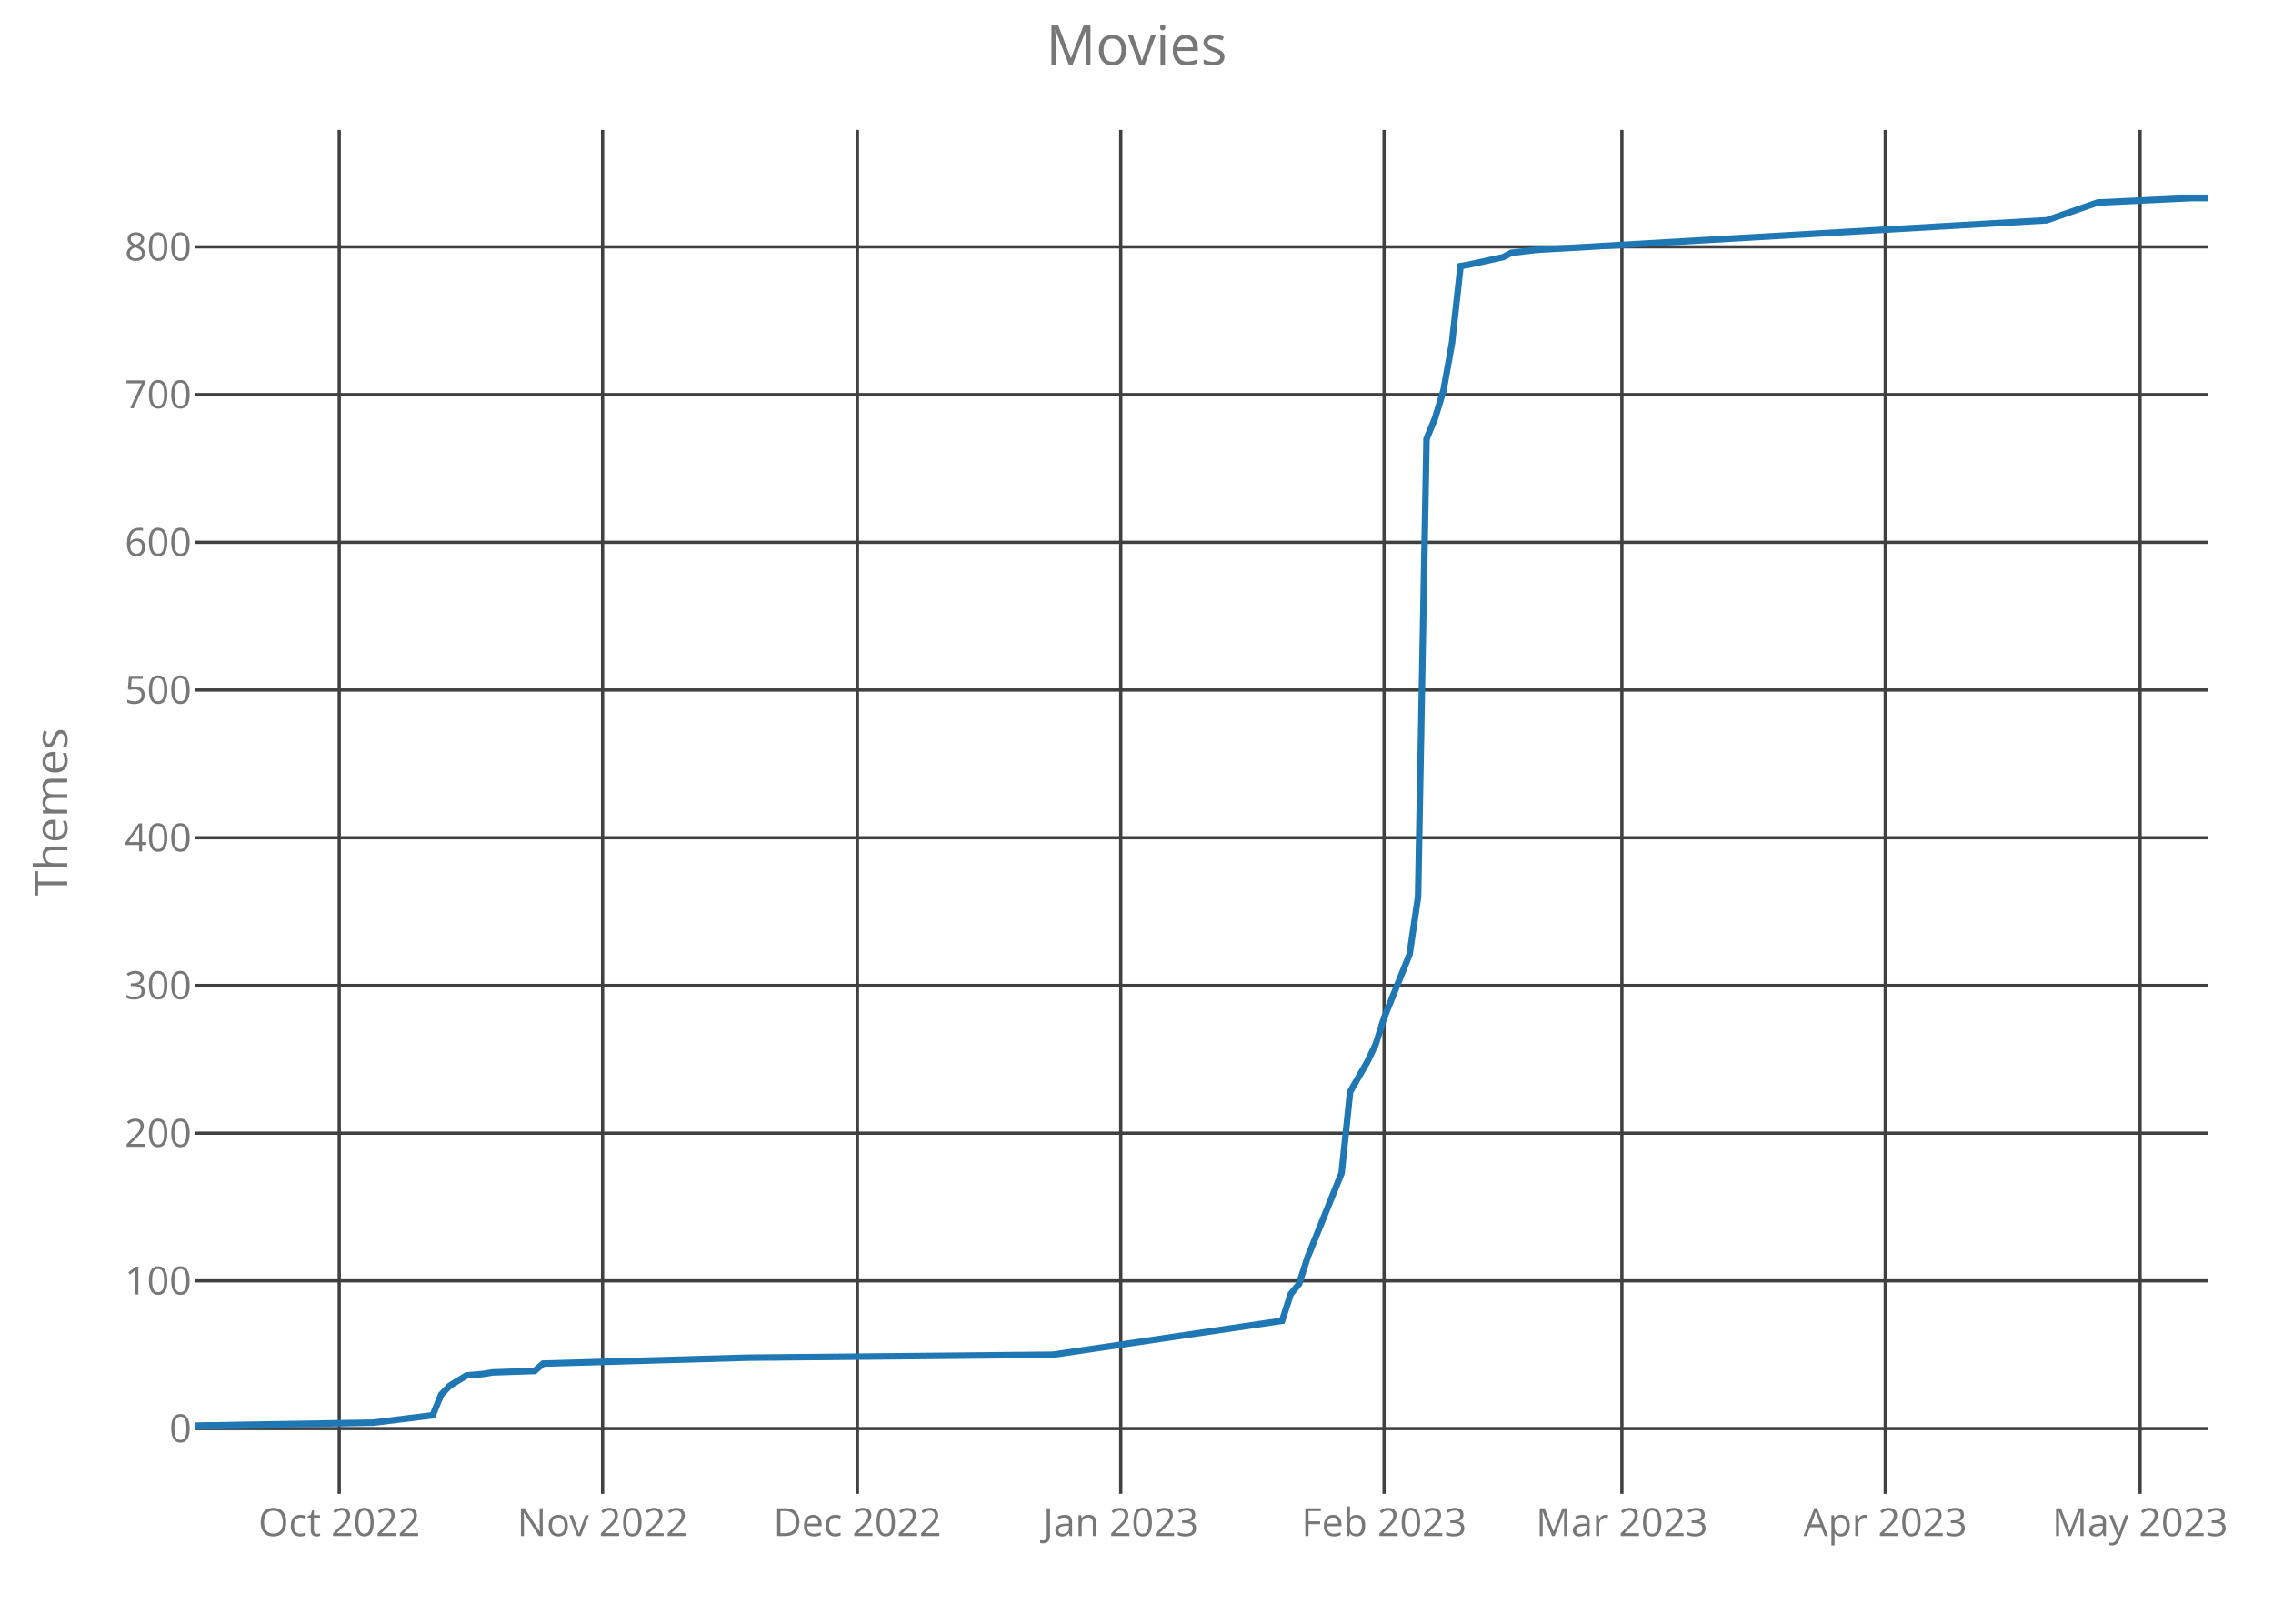
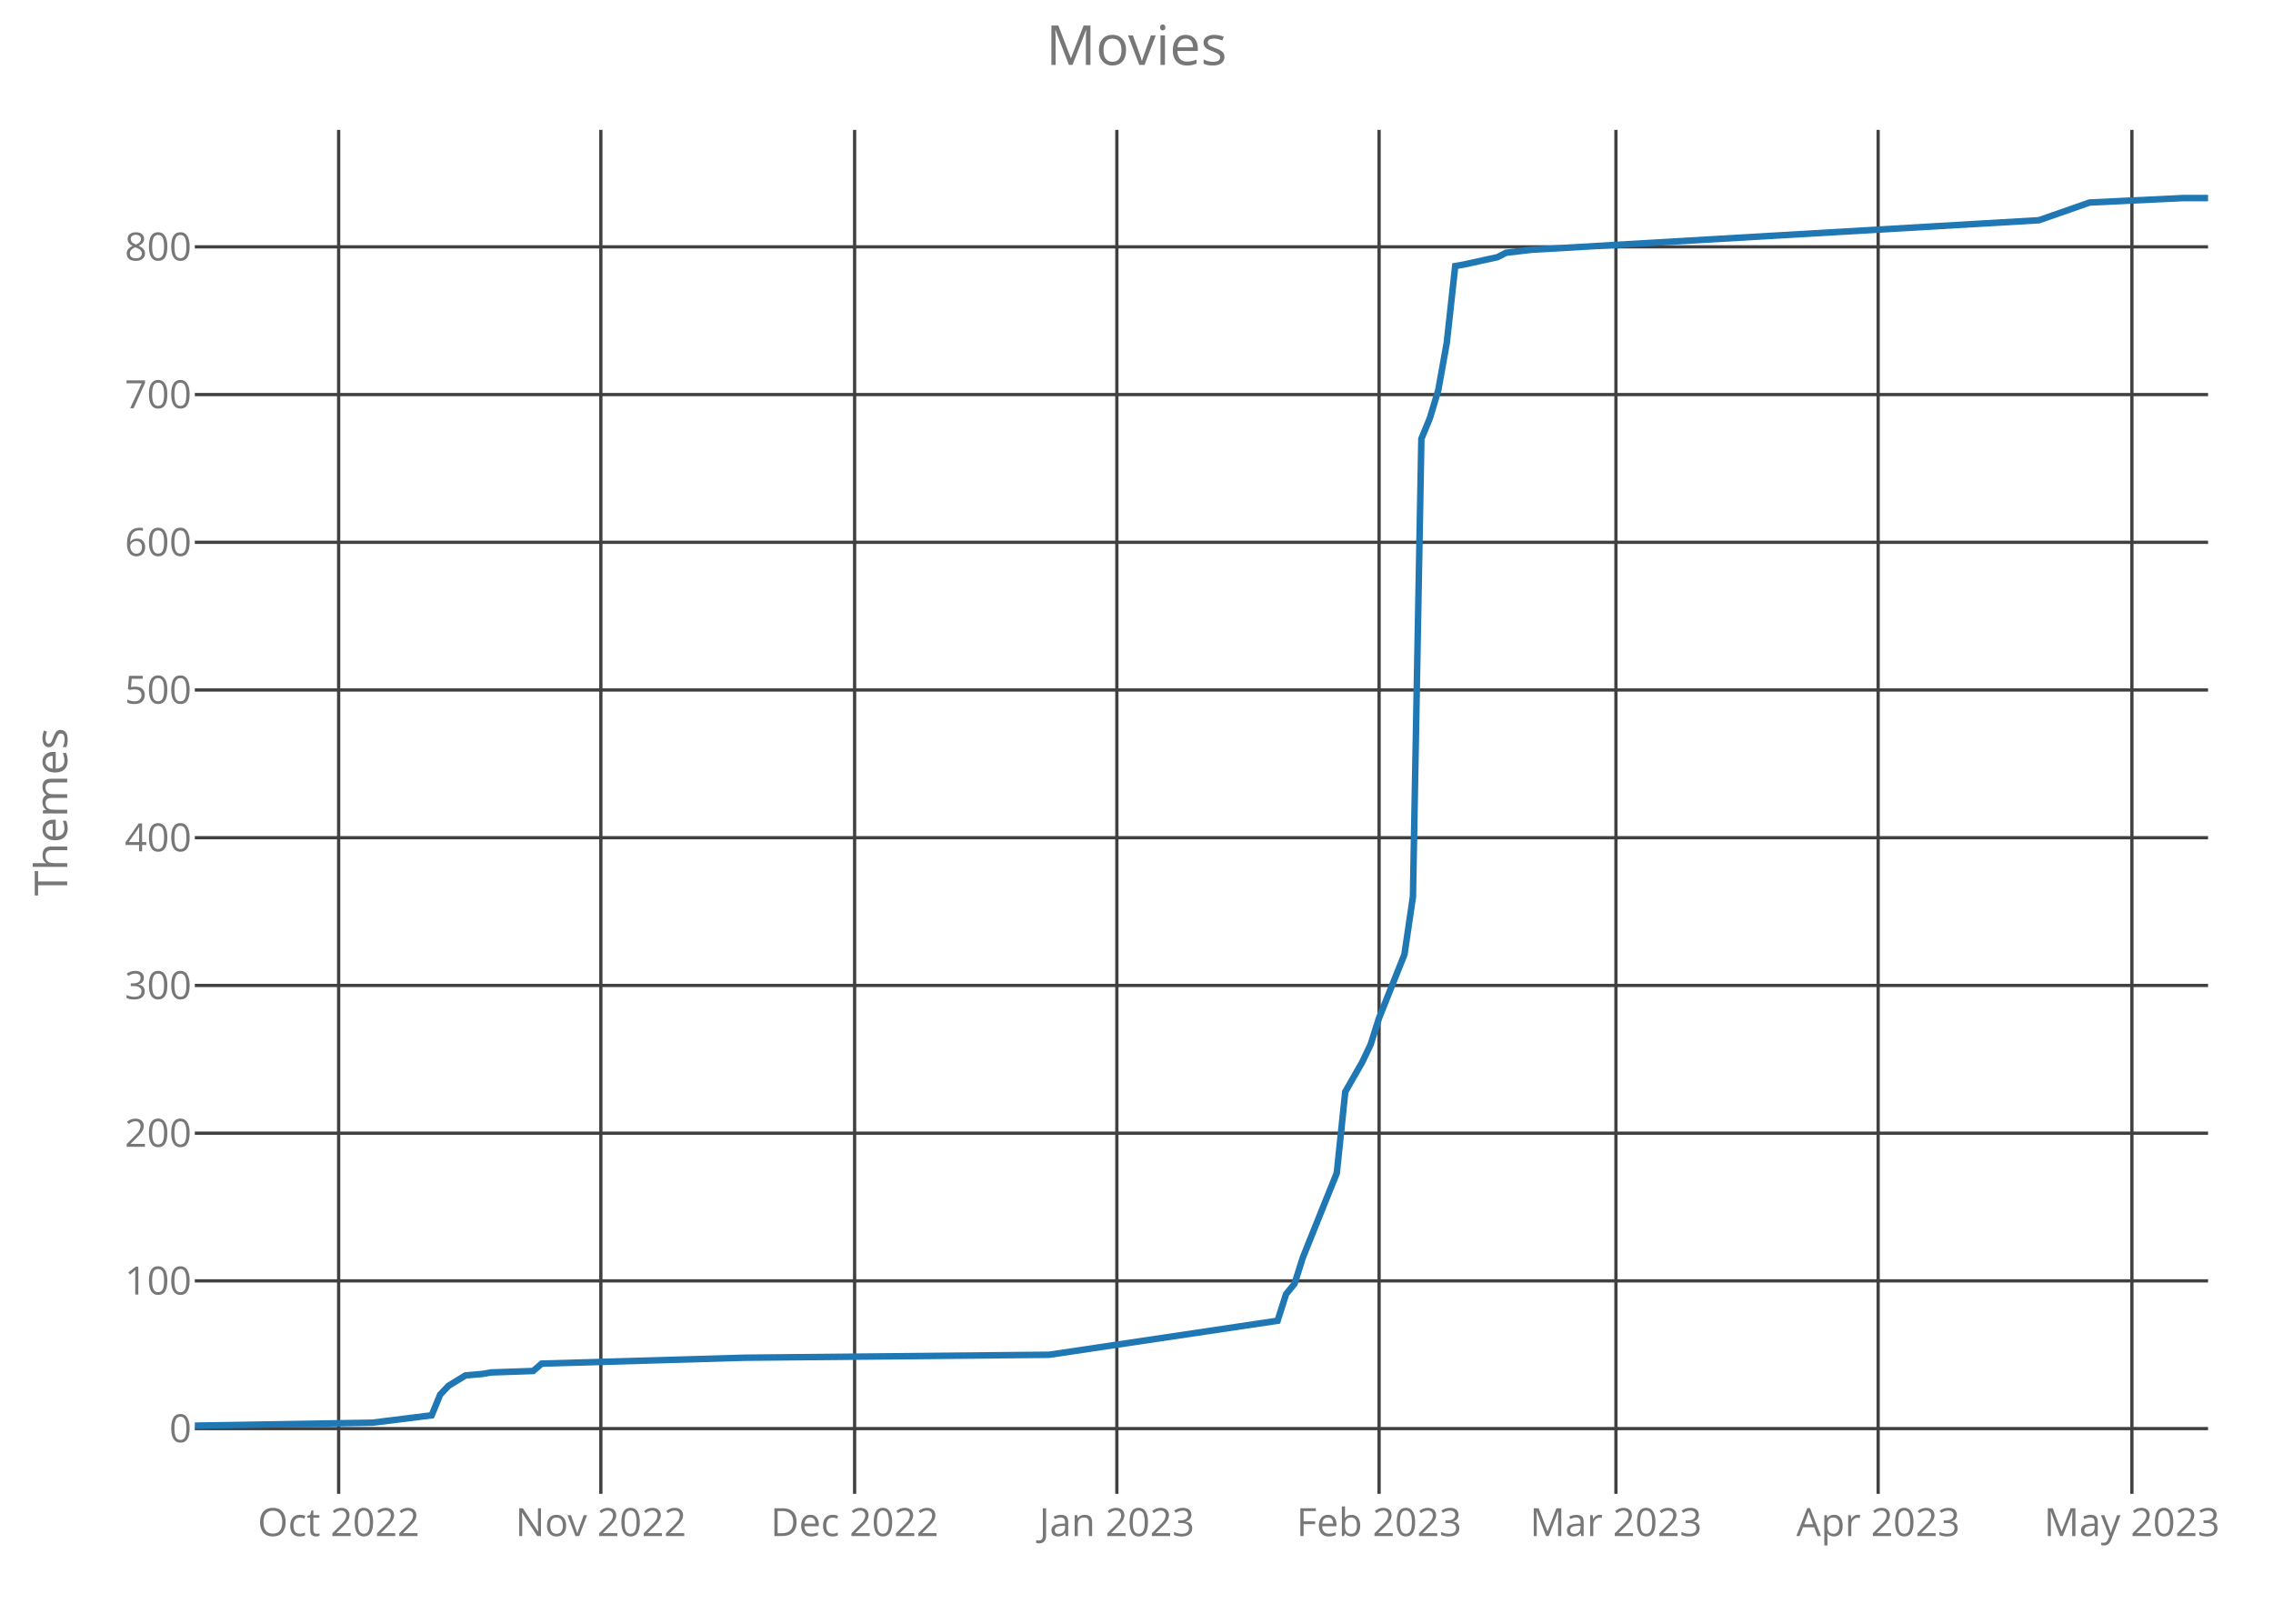
<svg xmlns="http://www.w3.org/2000/svg" class="main-svg" width="700" height="500" style="" viewBox="0 0 700 500">
  <rect x="0" y="0" width="700" height="500" style="fill: rgb(0, 0, 0); fill-opacity: 0;" />
-   <defs id="defs-ddbf5e">
+   <defs id="defs-364958">
    <g class="clips">
-       <clipPath id="clipddbf5exyplot" class="plotclip">
+       <clipPath id="clip364958xyplot" class="plotclip">
        <rect width="620" height="420" />
      </clipPath>
-       <clipPath class="axesclip" id="clipddbf5ex">
+       <clipPath class="axesclip" id="clip364958x">
        <rect x="60" y="0" width="620" height="500" />
      </clipPath>
-       <clipPath class="axesclip" id="clipddbf5ey">
+       <clipPath class="axesclip" id="clip364958y">
        <rect x="0" y="40" width="700" height="420" />
      </clipPath>
-       <clipPath class="axesclip" id="clipddbf5exy">
+       <clipPath class="axesclip" id="clip364958xy">
        <rect x="60" y="40" width="620" height="420" />
      </clipPath>
    </g>
    <g class="gradients" />
  </defs>
  <g class="bglayer">
    <rect class="bg" x="60" y="40" width="620" height="420" style="fill: rgb(0, 0, 0); fill-opacity: 0; stroke-width: 0;" />
  </g>
  <g class="layer-below">
    <g class="imagelayer" />
    <g class="shapelayer" />
  </g>
  <g class="cartesianlayer">
    <g class="subplot xy">
      <g class="layer-subplot">
        <g class="shapelayer" />
        <g class="imagelayer" />
      </g>
      <g class="gridlayer">
        <g class="x">
-           <path class="xgrid crisp" transform="translate(104.47,0)" d="M0,40v420" style="stroke: rgb(64, 64, 64); stroke-opacity: 1; stroke-width: 1px;" />
-           <path class="xgrid crisp" transform="translate(185.57,0)" d="M0,40v420" style="stroke: rgb(64, 64, 64); stroke-opacity: 1; stroke-width: 1px;" />
-           <path class="xgrid crisp" transform="translate(264.05,0)" d="M0,40v420" style="stroke: rgb(64, 64, 64); stroke-opacity: 1; stroke-width: 1px;" />
-           <path class="xgrid crisp" transform="translate(345.15,0)" d="M0,40v420" style="stroke: rgb(64, 64, 64); stroke-opacity: 1; stroke-width: 1px;" />
-           <path class="xgrid crisp" transform="translate(426.24,0)" d="M0,40v420" style="stroke: rgb(64, 64, 64); stroke-opacity: 1; stroke-width: 1px;" />
-           <path class="xgrid crisp" transform="translate(499.49,0)" d="M0,40v420" style="stroke: rgb(64, 64, 64); stroke-opacity: 1; stroke-width: 1px;" />
-           <path class="xgrid crisp" transform="translate(580.59,0)" d="M0,40v420" style="stroke: rgb(64, 64, 64); stroke-opacity: 1; stroke-width: 1px;" />
-           <path class="xgrid crisp" transform="translate(659.07,0)" d="M0,40v420" style="stroke: rgb(64, 64, 64); stroke-opacity: 1; stroke-width: 1px;" />
+           <path class="xgrid crisp" transform="translate(104.29,0)" d="M0,40v420" style="stroke: rgb(64, 64, 64); stroke-opacity: 1; stroke-width: 1px;" />
+           <path class="xgrid crisp" transform="translate(185.04,0)" d="M0,40v420" style="stroke: rgb(64, 64, 64); stroke-opacity: 1; stroke-width: 1px;" />
+           <path class="xgrid crisp" transform="translate(263.19,0)" d="M0,40v420" style="stroke: rgb(64, 64, 64); stroke-opacity: 1; stroke-width: 1px;" />
+           <path class="xgrid crisp" transform="translate(343.95,0)" d="M0,40v420" style="stroke: rgb(64, 64, 64); stroke-opacity: 1; stroke-width: 1px;" />
+           <path class="xgrid crisp" transform="translate(424.71,0)" d="M0,40v420" style="stroke: rgb(64, 64, 64); stroke-opacity: 1; stroke-width: 1px;" />
+           <path class="xgrid crisp" transform="translate(497.65,0)" d="M0,40v420" style="stroke: rgb(64, 64, 64); stroke-opacity: 1; stroke-width: 1px;" />
+           <path class="xgrid crisp" transform="translate(578.4,0)" d="M0,40v420" style="stroke: rgb(64, 64, 64); stroke-opacity: 1; stroke-width: 1px;" />
+           <path class="xgrid crisp" transform="translate(656.55,0)" d="M0,40v420" style="stroke: rgb(64, 64, 64); stroke-opacity: 1; stroke-width: 1px;" />
        </g>
        <g class="y">
          <path class="ygrid crisp" transform="translate(0,439.91)" d="M60,0h620" style="stroke: rgb(64, 64, 64); stroke-opacity: 1; stroke-width: 1px;" />
          <path class="ygrid crisp" transform="translate(0,394.42)" d="M60,0h620" style="stroke: rgb(64, 64, 64); stroke-opacity: 1; stroke-width: 1px;" />
          <path class="ygrid crisp" transform="translate(0,348.94)" d="M60,0h620" style="stroke: rgb(64, 64, 64); stroke-opacity: 1; stroke-width: 1px;" />
          <path class="ygrid crisp" transform="translate(0,303.45)" d="M60,0h620" style="stroke: rgb(64, 64, 64); stroke-opacity: 1; stroke-width: 1px;" />
          <path class="ygrid crisp" transform="translate(0,257.96)" d="M60,0h620" style="stroke: rgb(64, 64, 64); stroke-opacity: 1; stroke-width: 1px;" />
          <path class="ygrid crisp" transform="translate(0,212.47)" d="M60,0h620" style="stroke: rgb(64, 64, 64); stroke-opacity: 1; stroke-width: 1px;" />
          <path class="ygrid crisp" transform="translate(0,166.99)" d="M60,0h620" style="stroke: rgb(64, 64, 64); stroke-opacity: 1; stroke-width: 1px;" />
          <path class="ygrid crisp" transform="translate(0,121.5)" d="M60,0h620" style="stroke: rgb(64, 64, 64); stroke-opacity: 1; stroke-width: 1px;" />
          <path class="ygrid crisp" transform="translate(0,76.01)" d="M60,0h620" style="stroke: rgb(64, 64, 64); stroke-opacity: 1; stroke-width: 1px;" />
        </g>
      </g>
      <g class="zerolinelayer" />
      <path class="xlines-below crisp" d="M0,0" style="fill: none;" />
      <path class="ylines-below crisp" d="M0,0" style="fill: none;" />
      <g class="overlines-below" />
      <g class="xaxislayer-below">
        <g class="xtick">
-           <text text-anchor="middle" x="0" y="473" transform="translate(104.47,0)" style="font-family: 'Open Sans'; font-size: 12px; fill: rgb(119, 119, 119); fill-opacity: 1; white-space: pre;">Oct 2022</text>
+           <text text-anchor="middle" x="0" y="473" transform="translate(104.29,0)" style="font-family: 'Open Sans'; font-size: 12px; fill: rgb(119, 119, 119); fill-opacity: 1; white-space: pre;">Oct 2022</text>
        </g>
        <g class="xtick">
-           <text text-anchor="middle" x="0" y="473" transform="translate(185.57,0)" style="font-family: 'Open Sans'; font-size: 12px; fill: rgb(119, 119, 119); fill-opacity: 1; white-space: pre;">Nov 2022</text>
+           <text text-anchor="middle" x="0" y="473" transform="translate(185.04,0)" style="font-family: 'Open Sans'; font-size: 12px; fill: rgb(119, 119, 119); fill-opacity: 1; white-space: pre;">Nov 2022</text>
        </g>
        <g class="xtick">
-           <text text-anchor="middle" x="0" y="473" transform="translate(264.05,0)" style="font-family: 'Open Sans'; font-size: 12px; fill: rgb(119, 119, 119); fill-opacity: 1; white-space: pre;">Dec 2022</text>
+           <text text-anchor="middle" x="0" y="473" transform="translate(263.19,0)" style="font-family: 'Open Sans'; font-size: 12px; fill: rgb(119, 119, 119); fill-opacity: 1; white-space: pre;">Dec 2022</text>
        </g>
        <g class="xtick">
-           <text text-anchor="middle" x="0" y="473" transform="translate(345.15,0)" style="font-family: 'Open Sans'; font-size: 12px; fill: rgb(119, 119, 119); fill-opacity: 1; white-space: pre;">Jan 2023</text>
+           <text text-anchor="middle" x="0" y="473" transform="translate(343.95,0)" style="font-family: 'Open Sans'; font-size: 12px; fill: rgb(119, 119, 119); fill-opacity: 1; white-space: pre;">Jan 2023</text>
        </g>
        <g class="xtick">
-           <text text-anchor="middle" x="0" y="473" transform="translate(426.24,0)" style="font-family: 'Open Sans'; font-size: 12px; fill: rgb(119, 119, 119); fill-opacity: 1; white-space: pre;">Feb 2023</text>
+           <text text-anchor="middle" x="0" y="473" transform="translate(424.71,0)" style="font-family: 'Open Sans'; font-size: 12px; fill: rgb(119, 119, 119); fill-opacity: 1; white-space: pre;">Feb 2023</text>
        </g>
        <g class="xtick">
-           <text text-anchor="middle" x="0" y="473" transform="translate(499.49,0)" style="font-family: 'Open Sans'; font-size: 12px; fill: rgb(119, 119, 119); fill-opacity: 1; white-space: pre;">Mar 2023</text>
+           <text text-anchor="middle" x="0" y="473" transform="translate(497.65,0)" style="font-family: 'Open Sans'; font-size: 12px; fill: rgb(119, 119, 119); fill-opacity: 1; white-space: pre;">Mar 2023</text>
        </g>
        <g class="xtick">
-           <text text-anchor="middle" x="0" y="473" transform="translate(580.59,0)" style="font-family: 'Open Sans'; font-size: 12px; fill: rgb(119, 119, 119); fill-opacity: 1; white-space: pre;">Apr 2023</text>
+           <text text-anchor="middle" x="0" y="473" transform="translate(578.4,0)" style="font-family: 'Open Sans'; font-size: 12px; fill: rgb(119, 119, 119); fill-opacity: 1; white-space: pre;">Apr 2023</text>
        </g>
        <g class="xtick">
-           <text text-anchor="middle" x="0" y="473" transform="translate(659.07,0)" style="font-family: 'Open Sans'; font-size: 12px; fill: rgb(119, 119, 119); fill-opacity: 1; white-space: pre;">May 2023</text>
+           <text text-anchor="middle" x="0" y="473" transform="translate(656.55,0)" style="font-family: 'Open Sans'; font-size: 12px; fill: rgb(119, 119, 119); fill-opacity: 1; white-space: pre;">May 2023</text>
        </g>
      </g>
      <g class="yaxislayer-below">
        <g class="ytick">
          <text text-anchor="end" x="59" y="4.2" transform="translate(0,439.91)" style="font-family: 'Open Sans'; font-size: 12px; fill: rgb(119, 119, 119); fill-opacity: 1; white-space: pre;">0</text>
        </g>
        <g class="ytick">
          <text text-anchor="end" x="59" y="4.2" transform="translate(0,394.42)" style="font-family: 'Open Sans'; font-size: 12px; fill: rgb(119, 119, 119); fill-opacity: 1; white-space: pre;">100</text>
        </g>
        <g class="ytick">
          <text text-anchor="end" x="59" y="4.2" transform="translate(0,348.94)" style="font-family: 'Open Sans'; font-size: 12px; fill: rgb(119, 119, 119); fill-opacity: 1; white-space: pre;">200</text>
        </g>
        <g class="ytick">
          <text text-anchor="end" x="59" y="4.2" transform="translate(0,303.45)" style="font-family: 'Open Sans'; font-size: 12px; fill: rgb(119, 119, 119); fill-opacity: 1; white-space: pre;">300</text>
        </g>
        <g class="ytick">
          <text text-anchor="end" x="59" y="4.2" transform="translate(0,257.96)" style="font-family: 'Open Sans'; font-size: 12px; fill: rgb(119, 119, 119); fill-opacity: 1; white-space: pre;">400</text>
        </g>
        <g class="ytick">
          <text text-anchor="end" x="59" y="4.2" transform="translate(0,212.47)" style="font-family: 'Open Sans'; font-size: 12px; fill: rgb(119, 119, 119); fill-opacity: 1; white-space: pre;">500</text>
        </g>
        <g class="ytick">
          <text text-anchor="end" x="59" y="4.2" transform="translate(0,166.99)" style="font-family: 'Open Sans'; font-size: 12px; fill: rgb(119, 119, 119); fill-opacity: 1; white-space: pre;">600</text>
        </g>
        <g class="ytick">
          <text text-anchor="end" x="59" y="4.2" transform="translate(0,121.5)" style="font-family: 'Open Sans'; font-size: 12px; fill: rgb(119, 119, 119); fill-opacity: 1; white-space: pre;">700</text>
        </g>
        <g class="ytick">
          <text text-anchor="end" x="59" y="4.2" transform="translate(0,76.01)" style="font-family: 'Open Sans'; font-size: 12px; fill: rgb(119, 119, 119); fill-opacity: 1; white-space: pre;">800</text>
        </g>
      </g>
      <g class="overaxes-below" />
-       <g class="plot" transform="translate(60,40)" clip-path="url('#clipddbf5exyplot')">
+       <g class="plot" transform="translate(60,40)" clip-path="url('#clip364958xyplot')">
        <g class="scatterlayer mlayer">
-           <g class="trace scatter trace0d5d9b" style="stroke-miterlimit: 2; opacity: 1;">
+           <g class="trace scatter trace215ca3" style="stroke-miterlimit: 2; opacity: 1;">
            <g class="fills" />
            <g class="errorbars" />
            <g class="lines">
-               <path class="js-line" d="M0,399L54.94,398.09L73.25,395.82L75.86,389.45L78.48,386.72L83.71,383.53L88.95,383.08L91.56,382.62L104.64,382.17L107.26,379.9L170.04,378.08L264.22,377.17L334.85,366.7L337.47,358.52L340.08,355.33L342.7,347.14L353.16,321.22L355.78,296.2L361.01,287.1L363.63,281.64L366.24,273.45L374.09,253.9L376.71,236.16L379.32,95.14L381.94,88.78L384.56,80.13L387.17,65.58L389.79,41.92L392.41,41.47L402.87,39.19L405.49,37.83L413.33,36.92L570.3,27.82L585.99,22.36L614.77,21L620,21" style="vector-effect: non-scaling-stroke; fill: none; stroke: rgb(31, 119, 180); stroke-opacity: 1; stroke-width: 2px; opacity: 1;" />
+               <path class="js-line" d="M0,399L54.71,398.09L72.94,395.82L75.55,389.45L78.15,386.72L83.36,383.53L88.57,383.08L91.18,382.62L104.2,382.17L106.81,379.9L169.33,378.08L263.11,377.17L333.45,366.7L336.05,358.52L338.66,355.33L341.26,347.14L351.68,321.22L354.29,296.2L359.5,287.1L362.1,281.64L364.71,273.45L372.52,253.9L375.13,236.16L377.73,95.14L380.34,88.78L382.94,80.13L385.55,65.58L388.15,41.92L390.76,41.47L401.18,39.19L403.78,37.83L411.6,36.92L567.9,27.82L583.53,22.36L612.18,21L620,21" style="vector-effect: non-scaling-stroke; fill: none; stroke: rgb(31, 119, 180); stroke-opacity: 1; stroke-width: 2px; opacity: 1;" />
            </g>
            <g class="points" />
            <g class="text" />
          </g>
        </g>
      </g>
      <g class="overplot" />
      <path class="xlines-above" />
      <path class="ylines-above" />
      <g class="overlines-above" />
      <g class="xaxislayer-above" />
      <g class="yaxislayer-above" />
      <g class="overaxes-above" />
    </g>
  </g>
  <g class="polarlayer" />
  <g class="ternarylayer" />
  <g class="geolayer" />
  <g class="funnelarealayer" />
  <g class="pielayer" />
  <g class="treemaplayer" />
  <g class="sunburstlayer" />
  <g class="glimages" />
-   <defs id="topdefs-ddbf5e">
+   <defs id="topdefs-364958">
    <g class="clips" />
  </defs>
  <g class="layer-above">
    <g class="imagelayer" />
    <g class="shapelayer" />
  </g>
  <g class="infolayer">
    <g class="g-gtitle">
      <text class="gtitle" x="350" y="20" text-anchor="middle" dy="0em" style="font-family: 'Open Sans'; font-size: 17px; fill: rgb(119, 119, 119); opacity: 1; font-weight: normal; white-space: pre;">Movies</text>
    </g>
    <g class="g-xtitle" />
    <g class="g-ytitle">
      <text class="ytitle" transform="rotate(-90,20.7,250)" x="20.7" y="250" text-anchor="middle" style="font-family: 'Open Sans'; font-size: 14px; fill: rgb(119, 119, 119); opacity: 1; font-weight: normal; white-space: pre;">Themes</text>
    </g>
  </g>
</svg>
